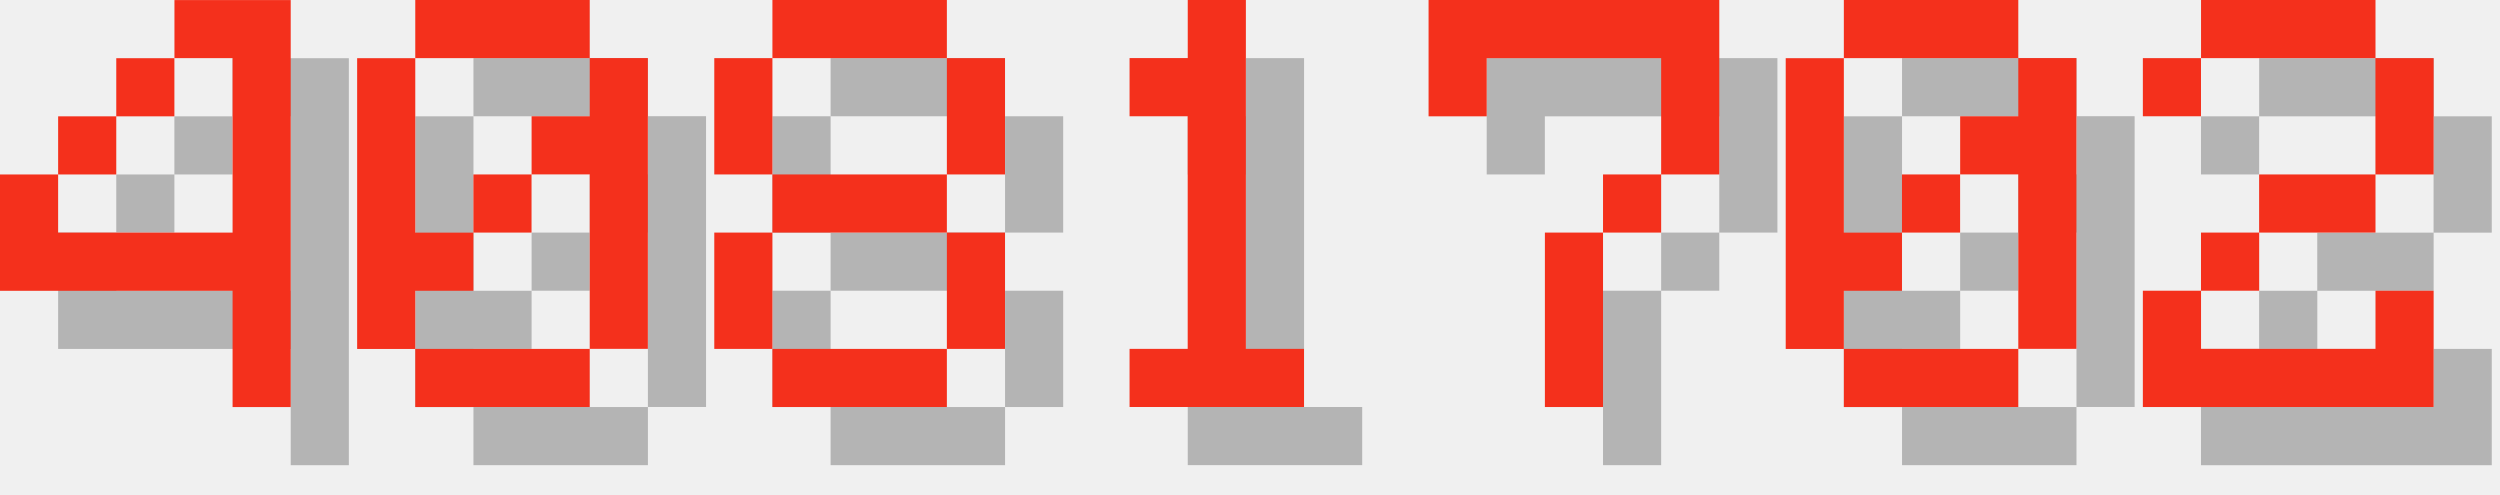
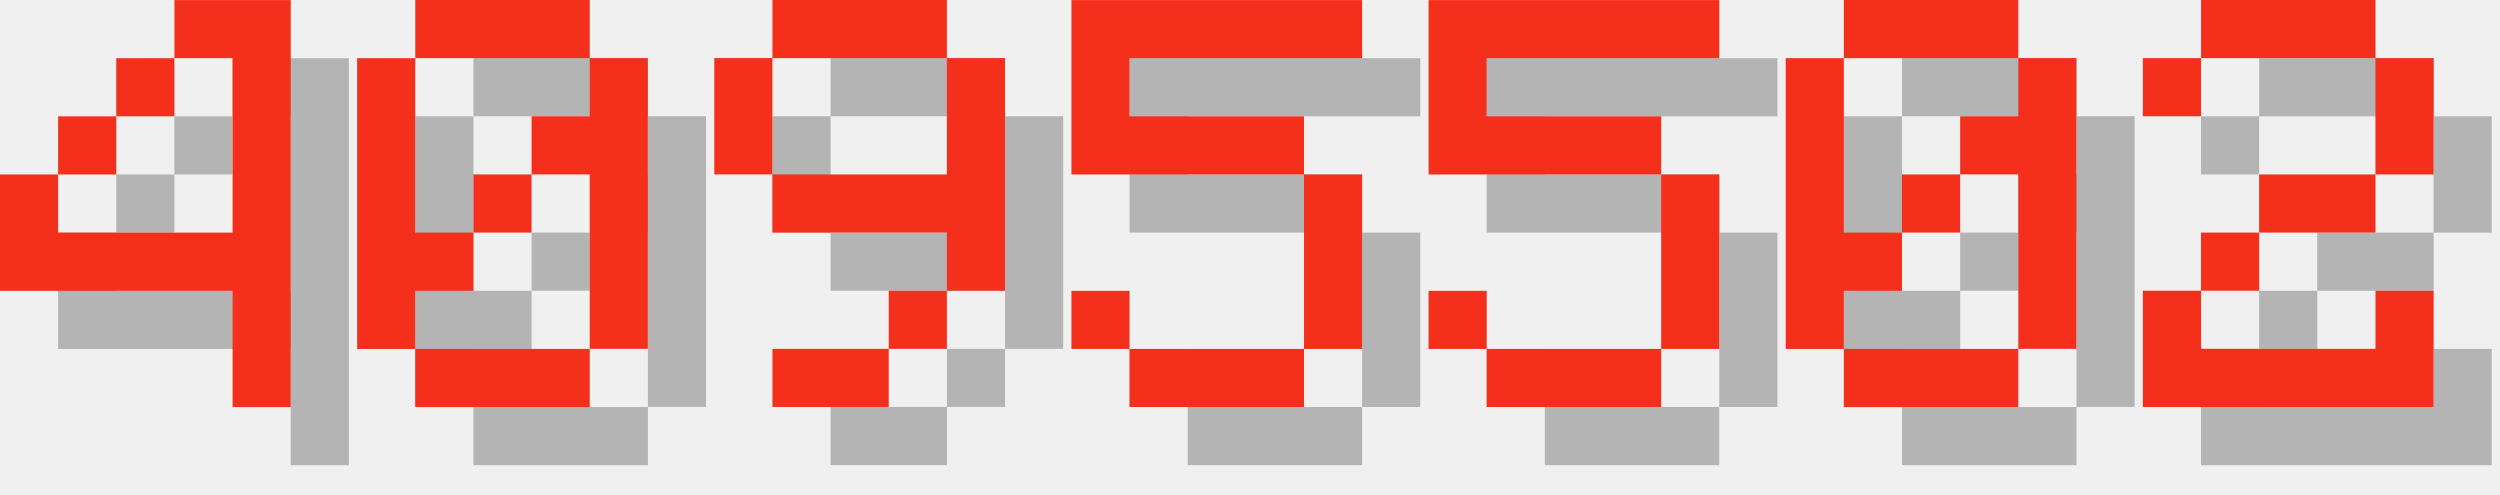
<svg xmlns="http://www.w3.org/2000/svg" version="1.1" width="182.0" height="36">
  <style>
        .text-foreground {
            fill: #F4301C;
        }
        .text-shadow {
            fill: #000000;
            fill-opacity: 0.25;
        }
    </style>
  <g class="digit" id="digit_4" transform="translate(0.0, 0), scale(4)">
    <path id="digit_4_shadow" class="text-shadow" d="m4.233 1.058v1.058h1.058v3.175h-3.175v-1.058h-1.058v2.117h4.233v2.117h1.058v-7.408h-2.117zm-2.117 3.175h1.058v-1.058h-1.058v1.058zm1.058-1.058h1.058v-1.058h-1.058v1.058z" fill-opacity=".5" style="paint-order:stroke fill markers" />
    <path id="digit_4_fg" class="text-foreground" d="m3.175 0v1.058h1.058v3.175h-3.175v-1.058h-1.058v2.117h4.233v2.117h1.058v-7.408h-2.117zm-2.117 3.175h1.058v-1.058h-1.058v1.058zm1.058-1.058h1.058v-1.058h-1.058v1.058z" fill="#fff" style="paint-order:stroke fill markers" />
  </g>
  <g class="digit" id="digit_0" transform="translate(26.0, 0), scale(4)">
    <path id="digit_0_shadow" class="text-shadow" d="m2.117 1.058v1.058h3.175v-1.058h-3.175zm3.175 1.058v1.058h-1.058v1.058h1.058v3.175h1.058v-5.292h-1.058zm0 5.292h-3.175v1.058h3.175v-1.058zm-3.175 0v-1.058h1.058v-1.058h-1.058v-3.175h-1.058v5.292h1.058zm1.058-2.117h1.058v-1.058h-1.058v1.058z" fill-opacity=".5" style="paint-order:stroke fill markers" />
    <path id="digit_0_fg" class="text-foreground" d="m1.058 0v1.058h3.175v-1.058h-3.175zm3.175 1.058v1.058h-1.058v1.058h1.058v3.175h1.058v-5.292h-1.058zm0 5.292h-3.175v1.058h3.175v-1.058zm-3.175 0v-1.058h1.058v-1.058h-1.058v-3.175h-1.058v5.292h1.058zm1.058-2.117h1.058v-1.058h-1.058v1.058z" fill="#fff" style="paint-order:stroke fill markers" />
  </g>
-   <g class="digit" id="digit_8" transform="translate(52.0, 0), scale(4)">
-     <path id="digit_8_shadow" class="text-shadow" d="m2.117 1.058v1.058h3.175v-1.058h-3.175zm3.175 1.058v2.117h1.058v-2.117h-1.058zm0 2.117h-3.175v1.058h3.175v-1.058zm0 1.058v2.117h1.058v-2.117h-1.058zm0 2.117h-3.175v1.058h3.175v-1.058zm-3.175 0v-2.117h-1.058v2.117h1.058zm0-3.175v-2.117h-1.058v2.117h1.058z" fill-opacity=".5" style="paint-order:stroke fill markers" />
-     <path id="digit_8_fg" class="text-foreground" d="m1.058 0v1.058h3.175v-1.058h-3.175zm3.175 1.058v2.117h1.058v-2.117h-1.058zm0 2.117h-3.175v1.058h3.175v-1.058zm0 1.058v2.117h1.058v-2.117h-1.058zm0 2.117h-3.175v1.058h3.175v-1.058zm-3.175 0v-2.117h-1.058v2.117h1.058zm0-3.175v-2.117h-1.058v2.117h1.058z" fill="#fff" style="paint-order:stroke fill markers" />
+   <g class="digit" id="digit_9" transform="translate(52.0, 0), scale(4)">
+     <path id="digit_9_shadow" class="text-shadow" d="m2.117 1.058v1.058h3.175v-1.058h-3.175zm3.175 1.058v2.117h-3.175v1.058h3.175v1.058h1.058v-4.233h-1.058zm0 4.233h-1.058v1.058h1.058v-1.058zm-1.058 1.058h-2.117v1.058h2.117v-1.058zm-2.117-3.175v-2.117h-1.058v2.117h1.058z" fill-opacity=".5" style="paint-order:stroke fill markers" />
+     <path id="digit_9_fg" class="text-foreground" d="m1.058 0v1.058h3.175v-1.058h-3.175zm3.175 1.058v2.117h-3.175v1.058h3.175v1.058h1.058v-4.233h-1.058zm0 4.233h-1.058v1.058h1.058v-1.058zm-1.058 1.058h-2.117v1.058h2.117v-1.058zm-2.117-3.175v-2.117h-1.058v2.117h1.058z" fill="#fff" style="paint-order:stroke fill markers" />
  </g>
-   <g class="digit" id="digit_1" transform="translate(78.0, 0), scale(4)">
-     <path id="digit_1_shadow" class="text-shadow" d="m2.117 2.117v1.058h1.058v4.233h-1.058v1.058h3.175v-1.058h-1.058v-6.35h-1.058v1.058h-1.058z" fill-opacity=".5" style="paint-order:stroke fill markers" />
-     <path id="digit_1_fg" class="text-foreground" d="m1.058 1.058v1.058h1.058v4.233h-1.058v1.058h3.175v-1.058h-1.058v-6.35h-1.058v1.058h-1.058z" fill="#fff" style="paint-order:stroke fill markers" />
+   <g class="digit" id="digit_5" transform="translate(78.0, 0), scale(4)">
+     <path id="digit_5_shadow" class="text-shadow" d="m1.058 1.058v3.175h4.233v3.175h-3.175v-1.058h-1.058v1.058h1.058v1.058h3.175v-1.058h1.058v-3.175h-1.058v-1.058h-3.175v-1.058h4.233v-1.058h-5.292z" fill-opacity=".5" style="paint-order:stroke fill markers" />
+     <path id="digit_5_fg" class="text-foreground" d="m0 0v3.175h4.233v3.175h-3.175v-1.058h-1.058v1.058h1.058v1.058h3.175v-1.058h1.058v-3.175h-1.058v-1.058h-3.175v-1.058h4.233v-1.058h-5.292z" fill="#fff" style="paint-order:stroke fill markers" />
  </g>
-   <g class="digit" id="digit_7" transform="translate(104.0, 0), scale(4)">
-     <path id="digit_7_shadow" class="text-shadow" d="m1.058 1.058 2e-6 2.117h1.058v-1.058h3.175v1.058l2e-7 1.058h-1.058v1.058h-1.058l4e-7 3.175 1.058 1e-7v-3.175h1.058v-1.058h1.058l5e-7 -1.058v-2.117z" fill-opacity=".5" style="paint-order:stroke fill markers" />
-     <path id="digit_7_fg" class="text-foreground" d="m0 0 2e-6 2.117h1.058v-1.058h3.175v1.058l2e-7 1.058h-1.058v1.058h-1.058l4e-7 3.175 1.058 1e-7v-3.175h1.058v-1.058h1.058l5e-7 -1.058v-2.117z" fill="#fff" style="paint-order:stroke fill markers" />
+   <g class="digit" id="digit_5" transform="translate(104.0, 0), scale(4)">
+     <path id="digit_5_shadow" class="text-shadow" d="m1.058 1.058v3.175h4.233v3.175h-3.175v-1.058h-1.058v1.058h1.058v1.058h3.175v-1.058h1.058v-3.175h-1.058v-1.058h-3.175v-1.058h4.233v-1.058h-5.292z" fill-opacity=".5" style="paint-order:stroke fill markers" />
+     <path id="digit_5_fg" class="text-foreground" d="m0 0v3.175h4.233v3.175h-3.175v-1.058h-1.058v1.058h1.058v1.058h3.175v-1.058h1.058v-3.175h-1.058v-1.058h-3.175v-1.058h4.233v-1.058h-5.292z" fill="#fff" style="paint-order:stroke fill markers" />
  </g>
  <g class="digit" id="digit_0" transform="translate(130.0, 0), scale(4)">
    <path id="digit_0_shadow" class="text-shadow" d="m2.117 1.058v1.058h3.175v-1.058h-3.175zm3.175 1.058v1.058h-1.058v1.058h1.058v3.175h1.058v-5.292h-1.058zm0 5.292h-3.175v1.058h3.175v-1.058zm-3.175 0v-1.058h1.058v-1.058h-1.058v-3.175h-1.058v5.292h1.058zm1.058-2.117h1.058v-1.058h-1.058v1.058z" fill-opacity=".5" style="paint-order:stroke fill markers" />
    <path id="digit_0_fg" class="text-foreground" d="m1.058 0v1.058h3.175v-1.058h-3.175zm3.175 1.058v1.058h-1.058v1.058h1.058v3.175h1.058v-5.292h-1.058zm0 5.292h-3.175v1.058h3.175v-1.058zm-3.175 0v-1.058h1.058v-1.058h-1.058v-3.175h-1.058v5.292h1.058zm1.058-2.117h1.058v-1.058h-1.058v1.058z" fill="#fff" style="paint-order:stroke fill markers" />
  </g>
  <g class="digit" id="digit_2" transform="translate(156.0, 0), scale(4)">
    <path id="digit_2_shadow" class="text-shadow" d="m1.058 2.117v1.058h1.058v-1.058h3.175v2.117h-2.117v1.058h-1.058v1.058h-1.058v2.117h5.292v-2.117h-1.058v1.058h-3.175v-1.058h1.058v-1.058h2.117v-1.058h1.058v-2.117h-1.058v-1.058h-3.175v1.058h-1.058z" fill-opacity=".5" style="paint-order:stroke fill markers" />
    <path id="digit_2_fg" class="text-foreground" d="m0 1.058v1.058h1.058v-1.058h3.175v2.117h-2.117v1.058h-1.058v1.058h-1.058v2.117h5.292v-2.117h-1.058v1.058h-3.175v-1.058h1.058v-1.058h2.117v-1.058h1.058v-2.117h-1.058v-1.058h-3.175v1.058h-1.058z" fill="#fff" style="paint-order:stroke fill markers" />
  </g>
</svg>
